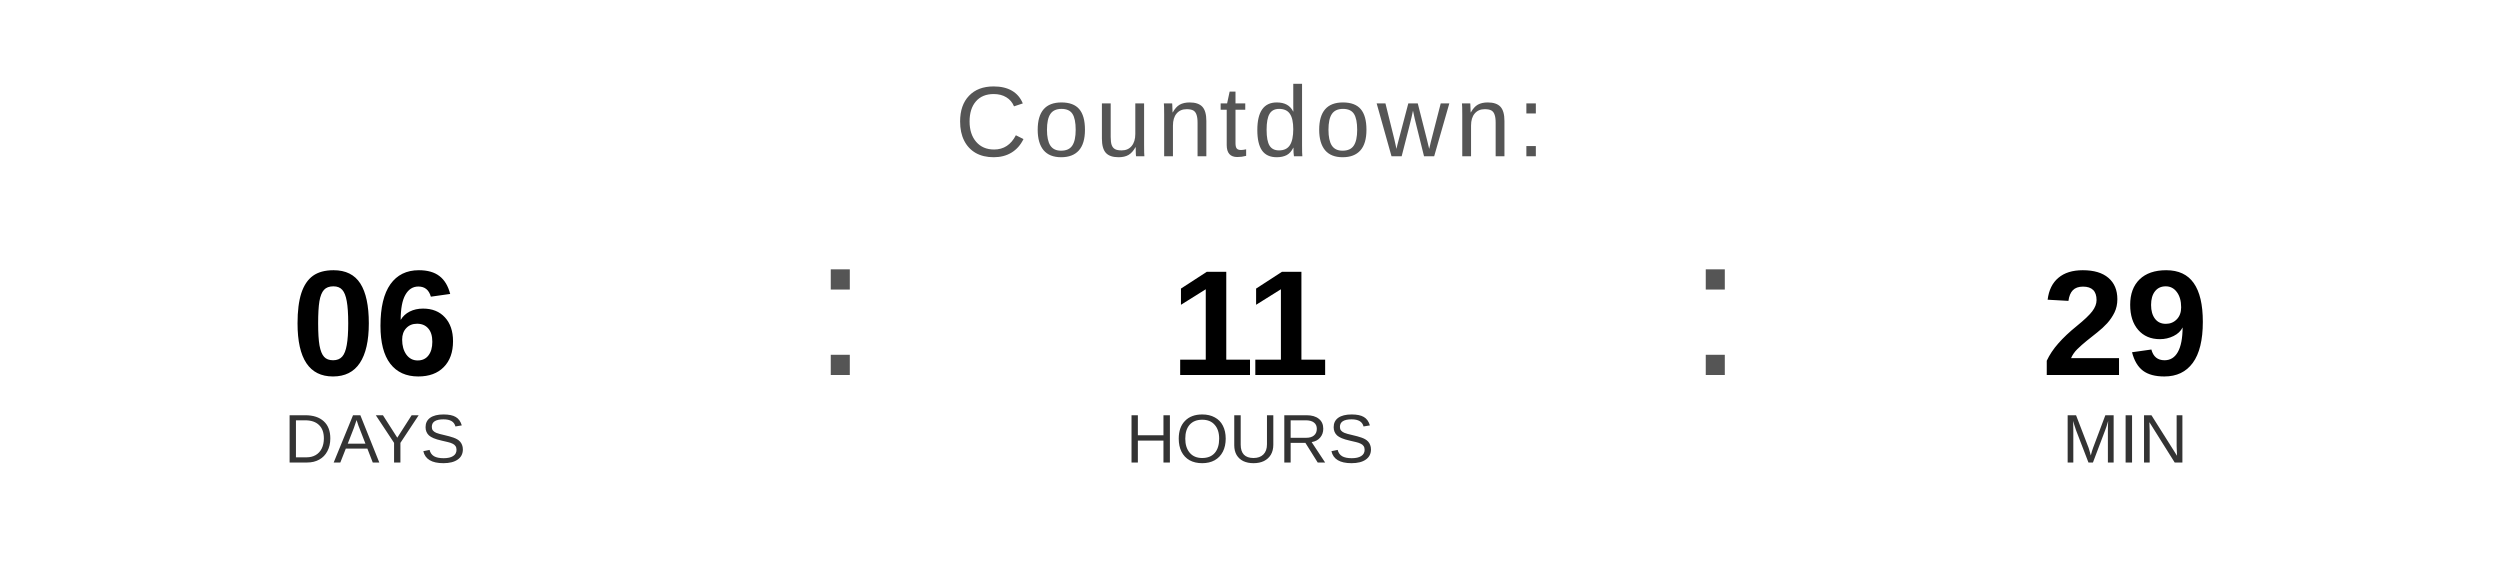
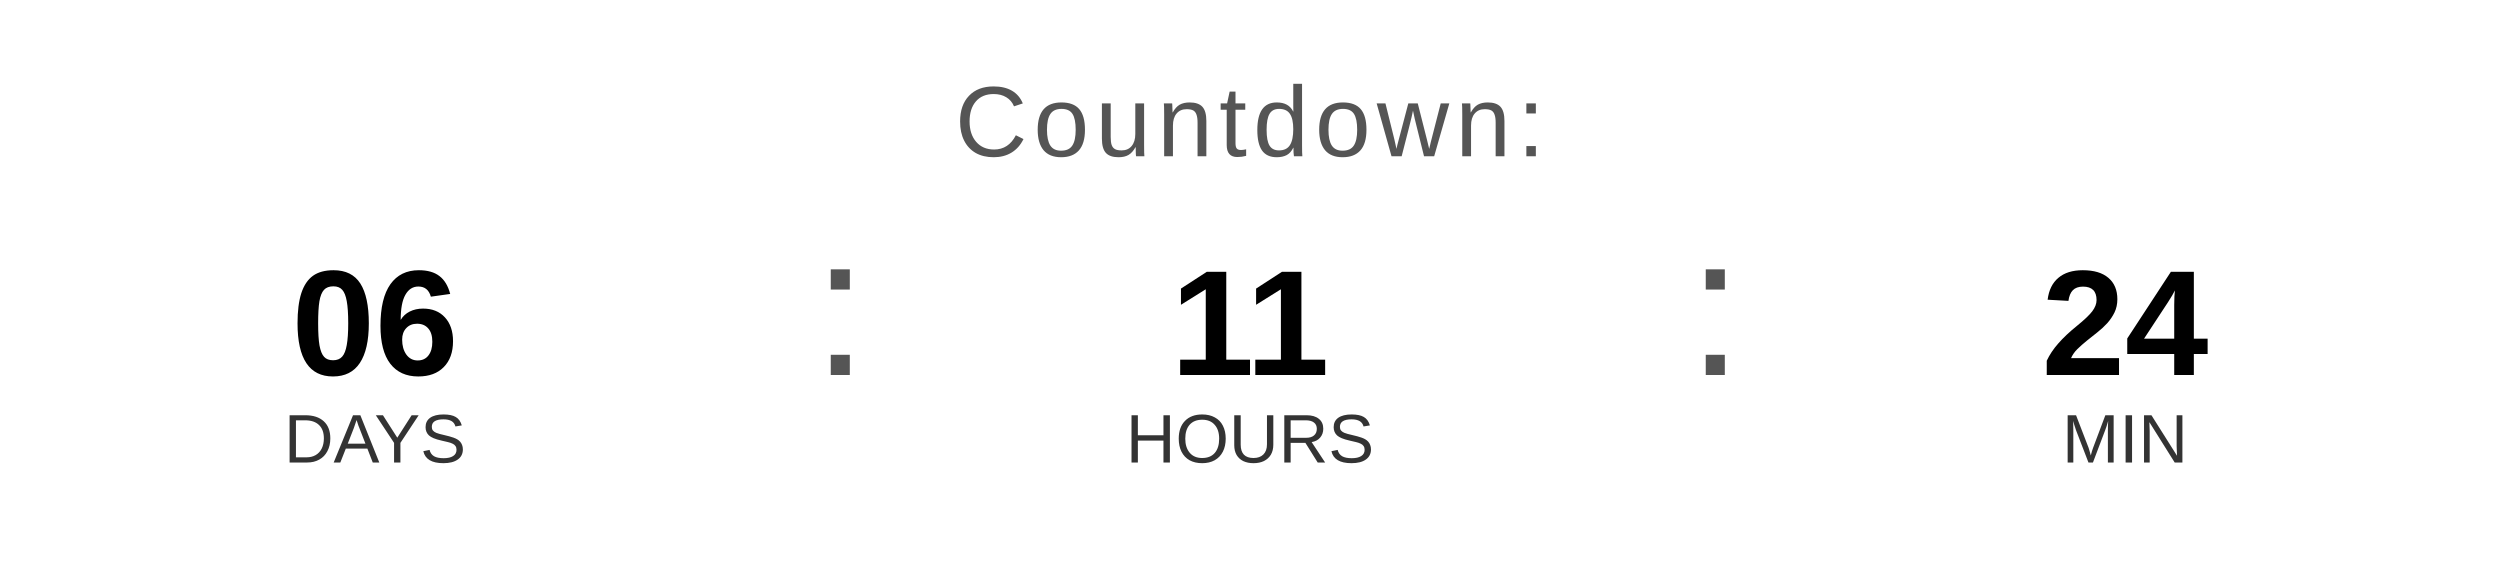
<svg xmlns="http://www.w3.org/2000/svg" width="400" height="90" viewBox="0 0 400 90">
  <text x="200" y="25" font-family="Arial, Helvetica, sans-serif" font-size="16" fill="#555555" text-anchor="middle" letter-spacing="1">
    Countdown:
  </text>
  <text x="60" y="60" font-family="Arial, Helvetica, sans-serif" font-size="24" font-weight="bold" fill="#000000" text-anchor="middle">06</text>
  <text x="60" y="74" font-family="Arial, Helvetica, sans-serif" font-size="11" fill="#333333" text-anchor="middle">DAYS</text>
  <text x="130" y="60" font-family="Arial, sans-serif" font-size="32" fill="#555555">:</text>
  <text x="200" y="60" font-family="Arial, Helvetica, sans-serif" font-size="24" font-weight="bold" fill="#000000" text-anchor="middle">11</text>
  <text x="200" y="74" font-family="Arial, Helvetica, sans-serif" font-size="11" fill="#333333" text-anchor="middle">HOURS</text>
  <text x="270" y="60" font-family="Arial, sans-serif" font-size="32" fill="#555555">:</text>
-   <text x="340" y="60" font-family="Arial, Helvetica, sans-serif" font-size="24" font-weight="bold" fill="#000000" text-anchor="middle">29</text>
+   <text x="340" y="60" font-family="Arial, Helvetica, sans-serif" font-size="24" font-weight="bold" fill="#000000" text-anchor="middle">24</text>
  <text x="340" y="74" font-family="Arial, Helvetica, sans-serif" font-size="11" fill="#333333" text-anchor="middle">MIN</text>
</svg>
